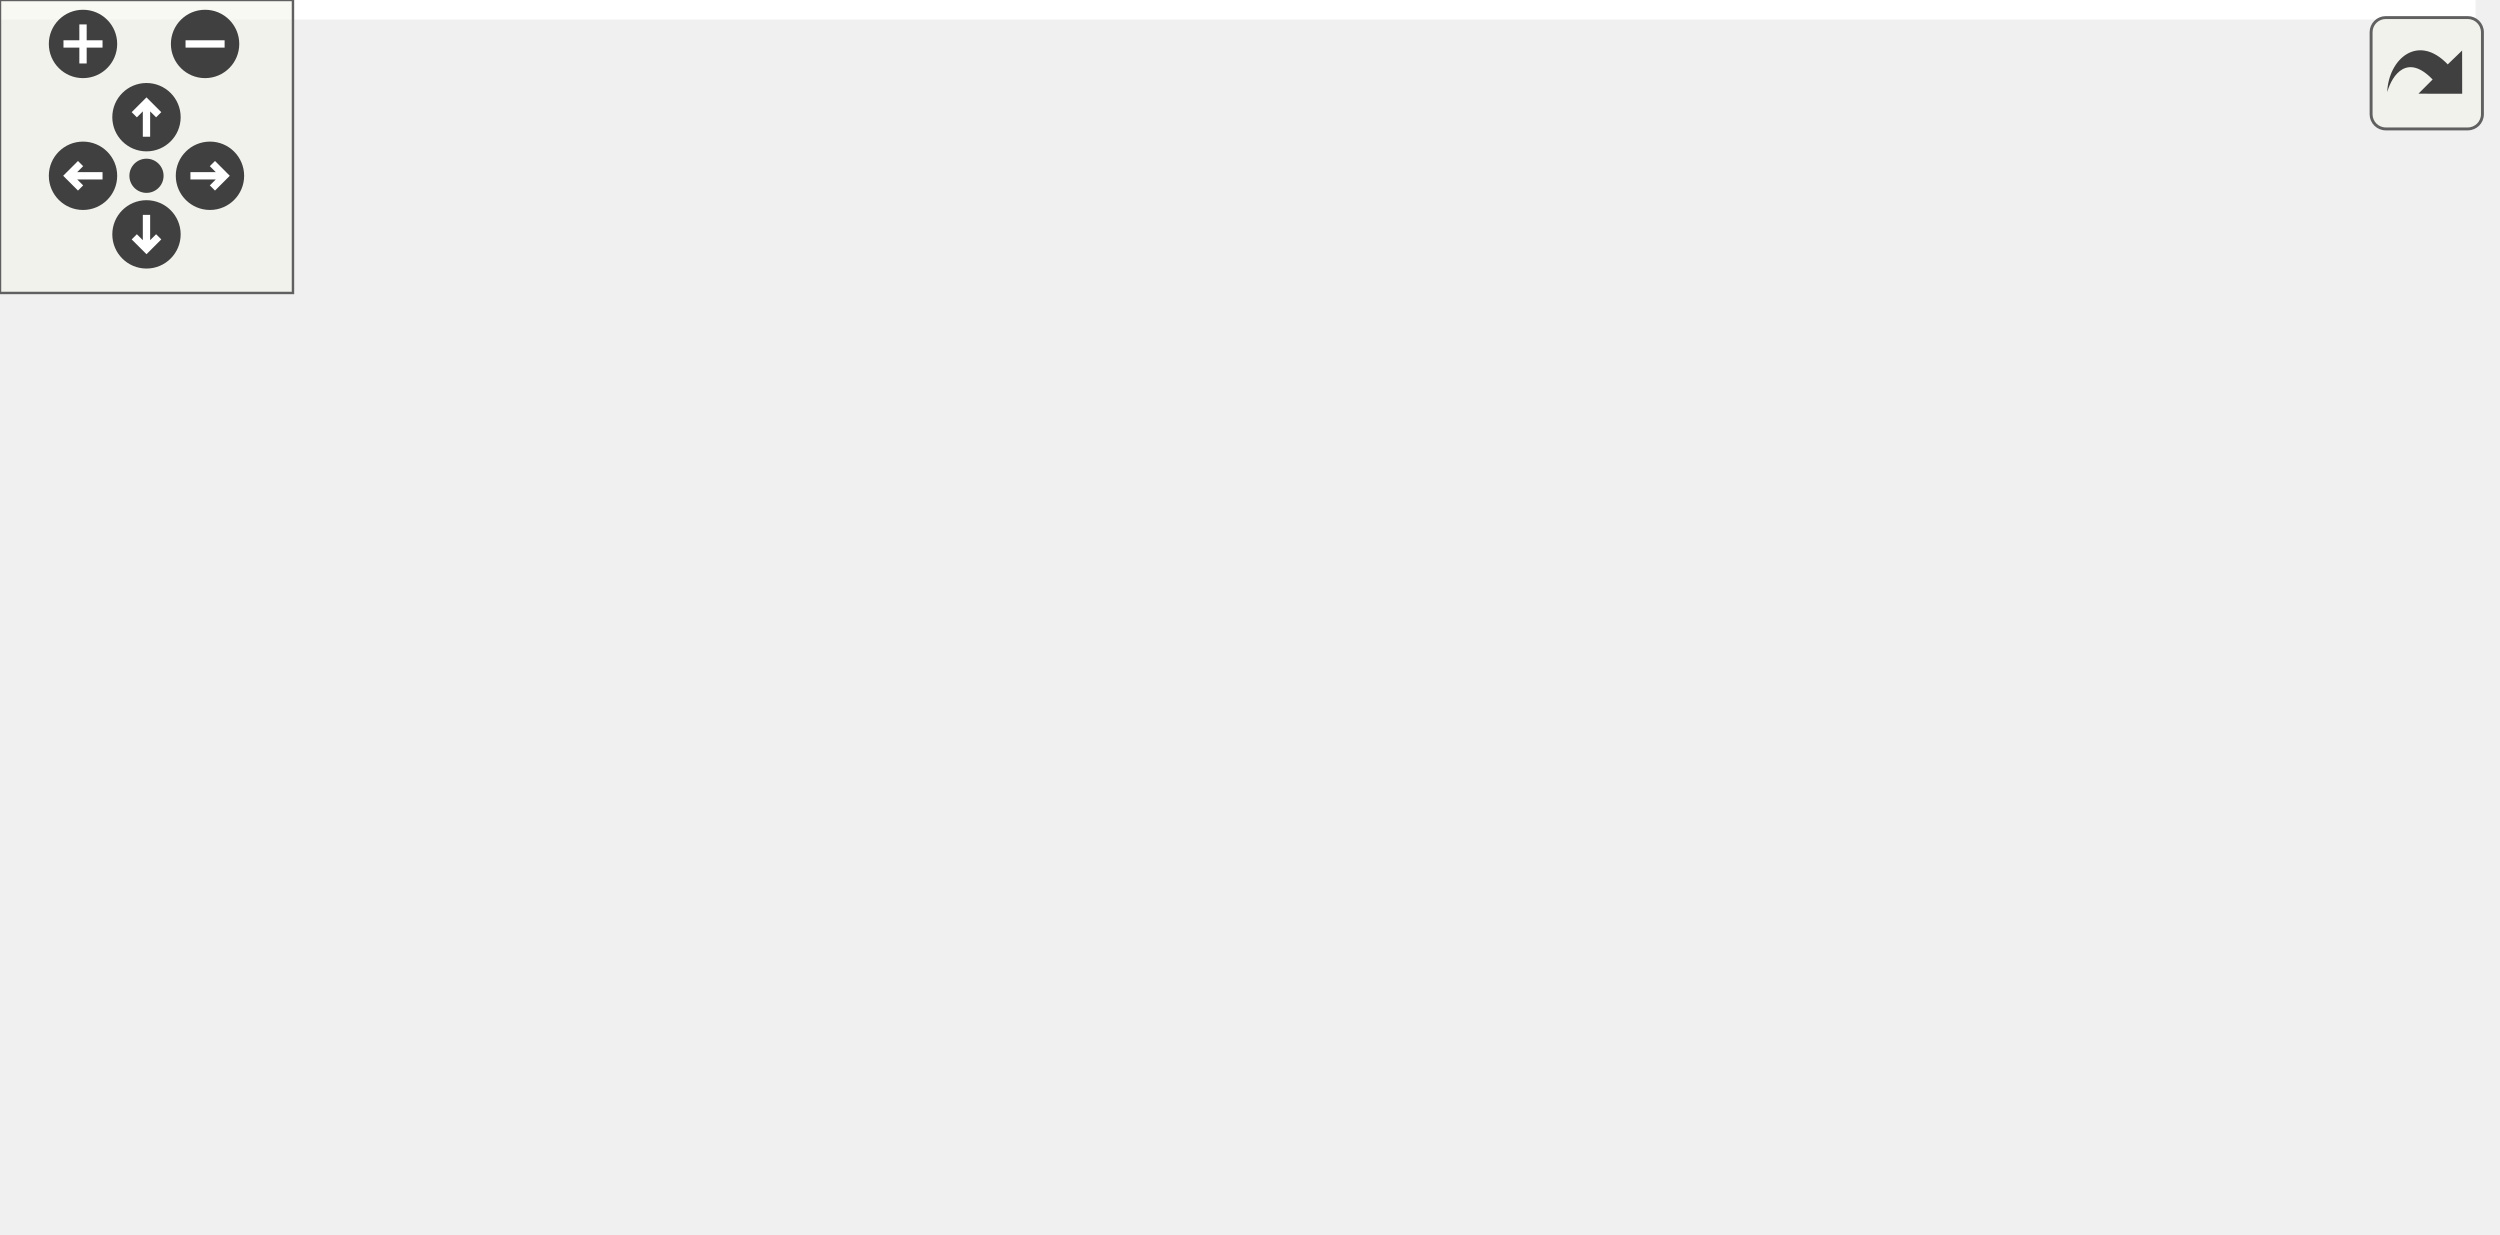
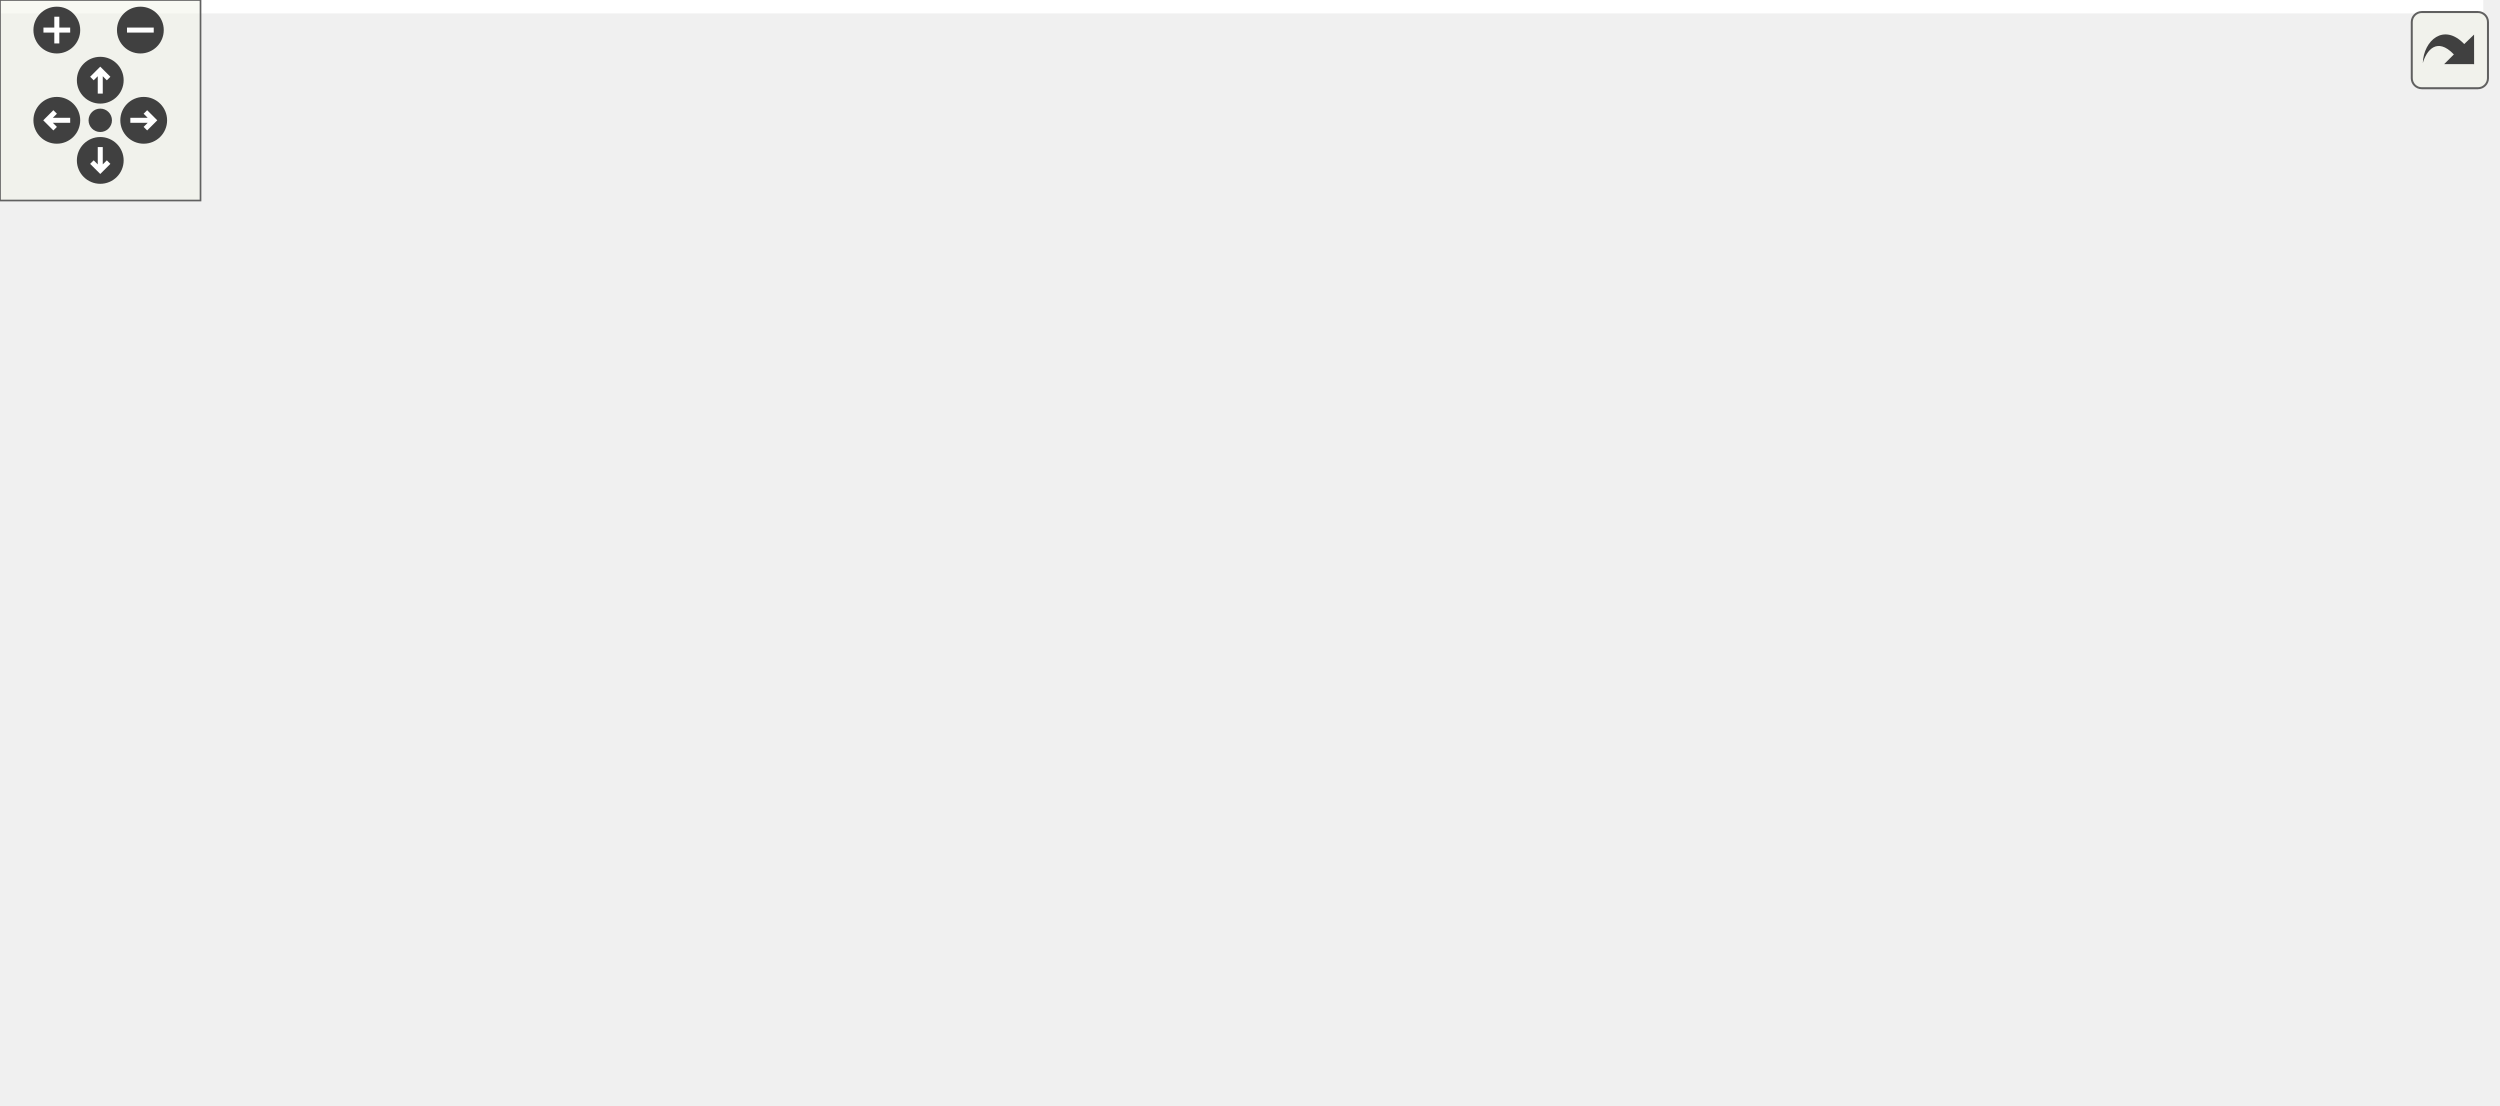
<svg xmlns="http://www.w3.org/2000/svg" xmlns:xlink="http://www.w3.org/1999/xlink" id="main" version="1.1" xml:space="preserve">
  <style type="text/css">
.edge:hover path { stroke: red; }
.edge:hover polygon { stroke: red; fill: red; }
</style>
  <defs>
    <circle id="rim" cx="0" cy="0" r="7" />
    <circle id="rim2" cx="0" cy="0" r="3.5" />
    <g id="zoomPlus">
      <use xlink:href="#rim" fill="#404040">
        <set attributeName="fill" to="#808080" begin="zoomplus.mouseover" end="zoomplus.mouseout" />
      </use>
      <path d="M-4,0h8M0,-4v8" fill="none" stroke="white" stroke-width="1.5" pointer-events="none" />
    </g>
    <g id="zoomMin">
      <use xlink:href="#rim" fill="#404040">
        <set attributeName="fill" to="#808080" begin="zoomminus.mouseover" end="zoomminus.mouseout" />
      </use>
      <path d="M-4,0h8" fill="none" stroke="white" stroke-width="1.5" pointer-events="none" />
    </g>
    <g id="dirArrow">
      <path fill="none" stroke="white" stroke-width="1.5" d="M0,-3.0v7 M-2.5,-0.5L0,-3.0L2.5,-0.5" />
    </g>
    <g id="resetDef">
      <use xlink:href="#rim2" fill="#404040">
        <set attributeName="fill" to="#808080" begin="reset.mouseover" end="reset.mouseout" />
      </use>
    </g>
  </defs>
  <svg id="graph" class="graph">
    <g id="viewport">
-       <polygon fill="white" stroke="transparent" points="-4,4 -4,-192 507,-192 507,4 -4,4" />
+       <polygon fill="white" stroke="transparent" points="-4,4 -4,-270 743.05,-270 743.05,4 -4,4" />
      <g id="node1" class="node">
        <g id="a_node1">
          <a xlink:title=" ">
-             <polygon fill="#bfbfbf" stroke="black" points="219.5,-168.5 219.5,-187.5 390.5,-187.5 390.5,-168.5 219.5,-168.5" />
-             <text text-anchor="middle" x="305" y="-175.5" font-family="Helvetica,sans-Serif" font-size="10.00">src/RoL/emulation/emulator.cpp</text>
+             <polygon fill="#bfbfbf" stroke="black" points="406.55,-246.5 406.55,-265.5 577.55,-265.5 577.55,-246.5 406.55,-246.5" />
+             <text text-anchor="middle" x="492.05" y="-253.5" font-family="Helvetica,sans-Serif" font-size="10.00">src/RoL/emulation/emulator.cpp</text>
          </a>
        </g>
      </g>
      <g id="node2" class="node">
        <g id="a_node2">
          <a xlink:href="emulator_8hpp.html" target="_top" xlink:title=" ">
-             <polygon fill="white" stroke="black" points="227.5,-112.5 227.5,-131.5 382.5,-131.5 382.5,-112.5 227.5,-112.5" />
-             <text text-anchor="middle" x="305" y="-119.5" font-family="Helvetica,sans-Serif" font-size="10.00">RoL/emulation/emulator.hpp</text>
+             <polygon fill="white" stroke="black" points="289.55,-185 289.55,-204 444.55,-204 444.55,-185 289.55,-185" />
+             <text text-anchor="middle" x="367.05" y="-192" font-family="Helvetica,sans-Serif" font-size="10.00">RoL/emulation/emulator.hpp</text>
          </a>
        </g>
      </g>
      <g id="edge1" class="edge">
-         <path fill="none" stroke="midnightblue" d="M305,-168.08C305,-161.01 305,-150.86 305,-141.99" />
-         <polygon fill="midnightblue" stroke="midnightblue" points="308.5,-141.75 305,-131.75 301.5,-141.75 308.5,-141.75" />
+         <path fill="none" stroke="midnightblue" d="M474.14,-246.48C453.16,-236.49 418.2,-219.85 393.95,-208.31" />
+         <polygon fill="midnightblue" stroke="midnightblue" points="395.46,-205.15 384.92,-204.01 392.45,-211.47 395.46,-205.15" />
      </g>
      <g id="node4" class="node">
        <g id="a_node4">
          <a xlink:title=" ">
-             <polygon fill="white" stroke="#bfbfbf" points="0,-0.5 0,-19.5 44,-19.5 44,-0.5 0,-0.5" />
-             <text text-anchor="middle" x="22" y="-7.5" font-family="Helvetica,sans-Serif" font-size="10.00">string</text>
-           </a>
-         </g>
-       </g>
-       <g id="edge15" class="edge">
-         <path fill="none" stroke="midnightblue" d="M284.86,-168.38C264.87,-159.67 233.47,-145.61 207,-132 162.38,-109.07 150.95,-103.51 109,-76 84.7,-60.06 58.12,-39.76 40.82,-26.12" />
-         <polygon fill="midnightblue" stroke="midnightblue" points="42.69,-23.13 32.68,-19.65 38.33,-28.61 42.69,-23.13" />
+             <polygon fill="white" stroke="#bfbfbf" points="445.05,-0.5 445.05,-19.5 489.05,-19.5 489.05,-0.5 445.05,-0.5" />
+             <text text-anchor="middle" x="467.05" y="-7.5" font-family="Helvetica,sans-Serif" font-size="10.00">string</text>
+           </a>
+         </g>
+       </g>
+       <g id="edge21" class="edge">
+         <path fill="none" stroke="midnightblue" d="M491.16,-246.32C487.56,-211.18 474.03,-79.12 468.97,-29.76" />
+         <polygon fill="midnightblue" stroke="midnightblue" points="472.43,-29.17 467.93,-19.58 465.46,-29.88 472.43,-29.17" />
      </g>
      <g id="node5" class="node">
        <g id="a_node5">
          <a xlink:title=" ">
-             <polygon fill="white" stroke="#bfbfbf" points="427.5,-0.5 427.5,-19.5 474.5,-19.5 474.5,-0.5 427.5,-0.5" />
-             <text text-anchor="middle" x="451" y="-7.5" font-family="Helvetica,sans-Serif" font-size="10.00">vector</text>
-           </a>
-         </g>
-       </g>
-       <g id="edge16" class="edge">
-         <path fill="none" stroke="midnightblue" d="M331.02,-168.35C349.64,-161.08 374.26,-149.1 391,-132 420.27,-102.08 437.89,-55.06 445.88,-29.33" />
-         <polygon fill="midnightblue" stroke="midnightblue" points="449.24,-30.3 448.72,-19.72 442.53,-28.32 449.24,-30.3" />
+             <polygon fill="white" stroke="#bfbfbf" points="385.55,-56.5 385.55,-75.5 432.55,-75.5 432.55,-56.5 385.55,-56.5" />
+             <text text-anchor="middle" x="409.05" y="-63.5" font-family="Helvetica,sans-Serif" font-size="10.00">vector</text>
+           </a>
+         </g>
+       </g>
+       <g id="edge22" class="edge">
+         <path fill="none" stroke="midnightblue" d="M488.26,-246.43C475.57,-217.68 434.32,-124.24 416.91,-84.81" />
+         <polygon fill="midnightblue" stroke="midnightblue" points="420.09,-83.35 412.85,-75.62 413.69,-86.18 420.09,-83.35" />
      </g>
      <g id="node6" class="node">
        <g id="a_node6">
          <a xlink:href="parse_8hpp.html" target="_top" xlink:title=" ">
-             <polygon fill="white" stroke="black" points="168,-56.5 168,-75.5 254,-75.5 254,-56.5 168,-56.5" />
-             <text text-anchor="middle" x="211" y="-63.5" font-family="Helvetica,sans-Serif" font-size="10.00">RoL/parse.hpp</text>
-           </a>
-         </g>
-       </g>
-       <g id="edge13" class="edge">
-         <path fill="none" stroke="midnightblue" d="M272.03,-168.44C253.07,-161.73 230.59,-150.38 218,-132 208.88,-118.68 207.73,-100.11 208.51,-86.22" />
-         <polygon fill="midnightblue" stroke="midnightblue" points="212.04,-86.17 209.49,-75.88 205.07,-85.51 212.04,-86.17" />
+             <polygon fill="white" stroke="black" points="193.05,-118 193.05,-137 279.05,-137 279.05,-118 193.05,-118" />
+             <text text-anchor="middle" x="236.05" y="-125" font-family="Helvetica,sans-Serif" font-size="10.00">RoL/parse.hpp</text>
+           </a>
+         </g>
+       </g>
+       <g id="edge19" class="edge">
+         <path fill="none" stroke="midnightblue" d="M421.52,-246.48C368.8,-238.95 302.19,-226.57 280.05,-210 259.17,-194.38 247.09,-165.84 241.03,-147.02" />
+         <polygon fill="midnightblue" stroke="midnightblue" points="244.33,-145.84 238.14,-137.24 237.62,-147.82 244.33,-145.84" />
      </g>
      <g id="node12" class="node">
        <g id="a_node12">
-           <a xlink:title=" ">
-             <polygon fill="white" stroke="#bfbfbf" points="439,-112.5 439,-131.5 503,-131.5 503,-112.5 439,-112.5" />
-             <text text-anchor="middle" x="471" y="-119.5" font-family="Helvetica,sans-Serif" font-size="10.00">algorithm</text>
-           </a>
-         </g>
-       </g>
-       <g id="edge14" class="edge">
-         <path fill="none" stroke="midnightblue" d="M331.3,-168.44C359.35,-159.32 403.94,-144.81 435.18,-134.65" />
-         <polygon fill="midnightblue" stroke="midnightblue" points="436.39,-137.94 444.82,-131.52 434.23,-131.28 436.39,-137.94" />
+           <a xlink:href="shared__job_8hpp.html" target="_top" xlink:title=" ">
+             <polygon fill="white" stroke="black" points="539.55,-179.5 539.55,-209.5 656.55,-209.5 656.55,-179.5 539.55,-179.5" />
+             <text text-anchor="start" x="547.55" y="-197.5" font-family="Helvetica,sans-Serif" font-size="10.00">RoL/threaded/shared</text>
+             <text text-anchor="middle" x="598.05" y="-186.5" font-family="Helvetica,sans-Serif" font-size="10.00">_job.hpp</text>
+           </a>
+         </g>
+       </g>
+       <g id="edge13" class="edge">
+         <path fill="none" stroke="midnightblue" d="M507.23,-246.48C522.06,-238.15 545.12,-225.21 564.3,-214.45" />
+         <polygon fill="midnightblue" stroke="midnightblue" points="566.06,-217.47 573.06,-209.52 562.63,-211.37 566.06,-217.47" />
+       </g>
+       <g id="node17" class="node">
+         <g id="a_node17">
+           <a xlink:title=" ">
+             <polygon fill="white" stroke="#bfbfbf" points="675.05,-185 675.05,-204 739.05,-204 739.05,-185 675.05,-185" />
+             <text text-anchor="middle" x="707.05" y="-192" font-family="Helvetica,sans-Serif" font-size="10.00">algorithm</text>
+           </a>
+         </g>
+       </g>
+       <g id="edge20" class="edge">
+         <path fill="none" stroke="midnightblue" d="M528.97,-246.44C564.37,-238 619.2,-224.31 666.05,-210 668.66,-209.2 671.36,-208.34 674.07,-207.44" />
+         <polygon fill="midnightblue" stroke="midnightblue" points="675.42,-210.68 683.75,-204.13 673.15,-204.06 675.42,-210.68" />
      </g>
      <g id="node3" class="node">
        <g id="a_node3">
          <a xlink:title=" ">
-             <polygon fill="white" stroke="#bfbfbf" points="283,-56.5 283,-75.5 327,-75.5 327,-56.5 283,-56.5" />
-             <text text-anchor="middle" x="305" y="-63.5" font-family="Helvetica,sans-Serif" font-size="10.00">bitset</text>
+             <polygon fill="white" stroke="#bfbfbf" points="325.05,-118 325.05,-137 369.05,-137 369.05,-118 325.05,-118" />
+             <text text-anchor="middle" x="347.05" y="-125" font-family="Helvetica,sans-Serif" font-size="10.00">bitset</text>
          </a>
        </g>
      </g>
      <g id="edge2" class="edge">
-         <path fill="none" stroke="midnightblue" d="M305,-112.08C305,-105.01 305,-94.86 305,-85.99" />
-         <polygon fill="midnightblue" stroke="midnightblue" points="308.5,-85.75 305,-75.75 301.5,-85.75 308.5,-85.75" />
+         <path fill="none" stroke="midnightblue" d="M364.35,-184.73C361.38,-175.09 356.52,-159.3 352.71,-146.91" />
+         <polygon fill="midnightblue" stroke="midnightblue" points="355.99,-145.66 349.7,-137.13 349.3,-147.71 355.99,-145.66" />
      </g>
      <g id="edge3" class="edge">
-         <path fill="none" stroke="midnightblue" d="M272.65,-112.47C242.76,-104.26 197.32,-90.9 159,-76 119.01,-60.44 74.41,-38.35 47.28,-24.35" />
-         <polygon fill="midnightblue" stroke="midnightblue" points="48.6,-21.09 38.11,-19.58 45.37,-27.3 48.6,-21.09" />
+         <path fill="none" stroke="midnightblue" d="M373.7,-184.75C381.15,-174.83 393.44,-158.07 403.05,-143 421.45,-114.13 426.21,-106.85 441.05,-76 448.45,-60.6 455.57,-42.5 460.48,-29.32" />
+         <polygon fill="midnightblue" stroke="midnightblue" points="463.89,-30.17 464.04,-19.57 457.32,-27.76 463.89,-30.17" />
      </g>
      <g id="edge4" class="edge">
-         <path fill="none" stroke="midnightblue" d="M316.46,-112.37C341.3,-93.65 400.36,-49.15 431.31,-25.83" />
-         <polygon fill="midnightblue" stroke="midnightblue" points="433.72,-28.4 439.6,-19.59 429.5,-22.81 433.72,-28.4" />
+         <path fill="none" stroke="midnightblue" d="M369.93,-184.81C376.71,-164.4 393.74,-113.1 402.93,-85.41" />
+         <polygon fill="midnightblue" stroke="midnightblue" points="406.31,-86.35 406.14,-75.76 399.67,-84.14 406.31,-86.35" />
      </g>
      <g id="edge5" class="edge">
-         <path fill="none" stroke="midnightblue" d="M289.9,-112.32C275.1,-103.82 252.31,-90.73 235.02,-80.8" />
-         <polygon fill="midnightblue" stroke="midnightblue" points="236.48,-77.6 226.07,-75.65 232.99,-83.67 236.48,-77.6" />
+         <path fill="none" stroke="midnightblue" d="M349.65,-184.87C327.43,-173.84 288.76,-154.66 262.79,-141.77" />
+         <polygon fill="midnightblue" stroke="midnightblue" points="264.03,-138.48 253.51,-137.17 260.92,-144.75 264.03,-138.48" />
      </g>
      <g id="edge9" class="edge">
-         <path fill="none" stroke="midnightblue" d="M180.7,-56.42C150.81,-47.94 103.57,-34.52 53.68,-20.19" />
-         <polygon fill="midnightblue" stroke="midnightblue" points="54.59,-16.81 44.01,-17.41 52.65,-23.53 54.59,-16.81" />
+         <path fill="none" stroke="midnightblue" d="M192.85,-126.44C113.62,-124.94 -42.14,-114.7 11.05,-56 39.46,-24.65 335.58,-14.33 434.83,-11.73" />
+         <polygon fill="midnightblue" stroke="midnightblue" points="434.96,-15.23 444.87,-11.48 434.79,-8.23 434.96,-15.23" />
      </g>
      <g id="edge12" class="edge">
-         <path fill="none" stroke="midnightblue" d="M253.57,-56.42C293.39,-48.25 354.75,-35.27 417.21,-20.09" />
-         <polygon fill="midnightblue" stroke="midnightblue" points="418.36,-23.41 427.25,-17.64 416.7,-16.61 418.36,-23.41" />
+         <path fill="none" stroke="midnightblue" d="M260.83,-117.98C290.98,-107.61 341.98,-90.07 375.59,-78.51" />
+         <polygon fill="midnightblue" stroke="midnightblue" points="377.1,-81.69 385.42,-75.13 374.82,-75.07 377.1,-81.69" />
      </g>
      <g id="node7" class="node">
        <g id="a_node7">
          <a xlink:title=" ">
-             <polygon fill="white" stroke="#bfbfbf" points="360.5,-0.5 360.5,-19.5 409.5,-19.5 409.5,-0.5 360.5,-0.5" />
-             <text text-anchor="middle" x="385" y="-7.5" font-family="Helvetica,sans-Serif" font-size="10.00">cctype</text>
+             <polygon fill="white" stroke="#bfbfbf" points="20.55,-56.5 20.55,-75.5 69.55,-75.5 69.55,-56.5 20.55,-56.5" />
+             <text text-anchor="middle" x="45.05" y="-63.5" font-family="Helvetica,sans-Serif" font-size="10.00">cctype</text>
          </a>
        </g>
      </g>
      <g id="edge6" class="edge">
-         <path fill="none" stroke="midnightblue" d="M238.57,-56.44C268.97,-47.01 317.9,-31.82 350.74,-21.63" />
-         <polygon fill="midnightblue" stroke="midnightblue" points="351.86,-24.95 360.37,-18.64 349.78,-18.26 351.86,-24.95" />
+         <path fill="none" stroke="midnightblue" d="M208.68,-117.98C174.64,-107.37 116.51,-89.26 79.48,-77.73" />
+         <polygon fill="midnightblue" stroke="midnightblue" points="80.22,-74.29 69.63,-74.66 78.14,-80.98 80.22,-74.29" />
      </g>
      <g id="node8" class="node">
        <g id="a_node8">
          <a xlink:title=" ">
-             <polygon fill="white" stroke="#bfbfbf" points="62.5,-0.5 62.5,-19.5 115.5,-19.5 115.5,-0.5 62.5,-0.5" />
-             <text text-anchor="middle" x="89" y="-7.5" font-family="Helvetica,sans-Serif" font-size="10.00">cstddef</text>
+             <polygon fill="white" stroke="#bfbfbf" points="87.55,-56.5 87.55,-75.5 140.55,-75.5 140.55,-56.5 87.55,-56.5" />
+             <text text-anchor="middle" x="114.05" y="-63.5" font-family="Helvetica,sans-Serif" font-size="10.00">cstddef</text>
          </a>
        </g>
      </g>
      <g id="edge7" class="edge">
-         <path fill="none" stroke="midnightblue" d="M191.67,-56.44C171.68,-47.6 140.26,-33.69 117.44,-23.59" />
-         <polygon fill="midnightblue" stroke="midnightblue" points="118.8,-20.36 108.24,-19.52 115.97,-26.76 118.8,-20.36" />
+         <path fill="none" stroke="midnightblue" d="M218.57,-117.98C198.18,-108.03 164.27,-91.49 140.62,-79.96" />
+         <polygon fill="midnightblue" stroke="midnightblue" points="142.02,-76.75 131.49,-75.51 138.95,-83.04 142.02,-76.75" />
      </g>
      <g id="node9" class="node">
        <g id="a_node9">
          <a xlink:title=" ">
-             <polygon fill="white" stroke="#bfbfbf" points="134,-0.5 134,-19.5 172,-19.5 172,-0.5 134,-0.5" />
-             <text text-anchor="middle" x="153" y="-7.5" font-family="Helvetica,sans-Serif" font-size="10.00">map</text>
+             <polygon fill="white" stroke="#bfbfbf" points="159.05,-56.5 159.05,-75.5 197.05,-75.5 197.05,-56.5 159.05,-56.5" />
+             <text text-anchor="middle" x="178.05" y="-63.5" font-family="Helvetica,sans-Serif" font-size="10.00">map</text>
          </a>
        </g>
      </g>
      <g id="edge8" class="edge">
-         <path fill="none" stroke="midnightblue" d="M201.68,-56.32C193.11,-48.34 180.19,-36.31 169.81,-26.65" />
-         <polygon fill="midnightblue" stroke="midnightblue" points="172.19,-24.09 162.49,-19.83 167.42,-29.21 172.19,-24.09" />
+         <path fill="none" stroke="midnightblue" d="M227.74,-117.98C218.86,-108.87 204.6,-94.24 193.63,-82.98" />
+         <polygon fill="midnightblue" stroke="midnightblue" points="195.83,-80.23 186.34,-75.51 190.82,-85.11 195.83,-80.23" />
      </g>
      <g id="node10" class="node">
        <g id="a_node10">
          <a xlink:title=" ">
-             <polygon fill="white" stroke="#bfbfbf" points="190.5,-0.5 190.5,-19.5 231.5,-19.5 231.5,-0.5 190.5,-0.5" />
-             <text text-anchor="middle" x="211" y="-7.5" font-family="Helvetica,sans-Serif" font-size="10.00">tuple</text>
+             <polygon fill="white" stroke="#bfbfbf" points="215.55,-56.5 215.55,-75.5 256.55,-75.5 256.55,-56.5 215.55,-56.5" />
+             <text text-anchor="middle" x="236.05" y="-63.5" font-family="Helvetica,sans-Serif" font-size="10.00">tuple</text>
          </a>
        </g>
      </g>
      <g id="edge10" class="edge">
-         <path fill="none" stroke="midnightblue" d="M211,-56.08C211,-49.01 211,-38.86 211,-29.99" />
-         <polygon fill="midnightblue" stroke="midnightblue" points="214.5,-29.75 211,-19.75 207.5,-29.75 214.5,-29.75" />
+         <path fill="none" stroke="midnightblue" d="M236.05,-117.98C236.05,-109.58 236.05,-96.48 236.05,-85.66" />
+         <polygon fill="midnightblue" stroke="midnightblue" points="239.55,-85.51 236.05,-75.51 232.55,-85.51 239.55,-85.51" />
      </g>
      <g id="node11" class="node">
        <g id="a_node11">
          <a xlink:title=" ">
-             <polygon fill="white" stroke="#bfbfbf" points="249.5,-0.5 249.5,-19.5 342.5,-19.5 342.5,-0.5 249.5,-0.5" />
-             <text text-anchor="middle" x="296" y="-7.5" font-family="Helvetica,sans-Serif" font-size="10.00">unordered_map</text>
+             <polygon fill="white" stroke="#bfbfbf" points="274.55,-56.5 274.55,-75.5 367.55,-75.5 367.55,-56.5 274.55,-56.5" />
+             <text text-anchor="middle" x="321.05" y="-63.5" font-family="Helvetica,sans-Serif" font-size="10.00">unordered_map</text>
          </a>
        </g>
      </g>
      <g id="edge11" class="edge">
-         <path fill="none" stroke="midnightblue" d="M224.66,-56.32C237.92,-47.9 258.27,-34.97 273.85,-25.07" />
-         <polygon fill="midnightblue" stroke="midnightblue" points="275.81,-27.97 282.38,-19.65 272.06,-22.06 275.81,-27.97" />
+         <path fill="none" stroke="midnightblue" d="M248.23,-117.98C261.86,-108.43 284.18,-92.81 300.52,-81.37" />
+         <polygon fill="midnightblue" stroke="midnightblue" points="302.71,-84.11 308.89,-75.51 298.69,-78.38 302.71,-84.11" />
+       </g>
+       <g id="node13" class="node">
+         <g id="a_node13">
+           <a xlink:href="shared__queue_8hpp.html" target="_top" xlink:title=" ">
+             <polygon fill="white" stroke="black" points="543.55,-112.5 543.55,-142.5 660.55,-142.5 660.55,-112.5 543.55,-112.5" />
+             <text text-anchor="start" x="551.55" y="-130.5" font-family="Helvetica,sans-Serif" font-size="10.00">RoL/threaded/shared</text>
+             <text text-anchor="middle" x="602.05" y="-119.5" font-family="Helvetica,sans-Serif" font-size="10.00">_queue.hpp</text>
+           </a>
+         </g>
+       </g>
+       <g id="edge14" class="edge">
+         <path fill="none" stroke="midnightblue" d="M598.91,-179.4C599.4,-171.56 600.01,-161.6 600.57,-152.57" />
+         <polygon fill="midnightblue" stroke="midnightblue" points="604.06,-152.77 601.18,-142.58 597.07,-152.34 604.06,-152.77" />
+       </g>
+       <g id="node14" class="node">
+         <g id="a_node14">
+           <a xlink:href="queue_8hpp.html" target="_top" xlink:title=" ">
+             <polygon fill="white" stroke="black" points="539.55,-56.5 539.55,-75.5 674.55,-75.5 674.55,-56.5 539.55,-56.5" />
+             <text text-anchor="middle" x="607.05" y="-63.5" font-family="Helvetica,sans-Serif" font-size="10.00">RoL/threaded/queue.hpp</text>
+           </a>
+         </g>
+       </g>
+       <g id="edge15" class="edge">
+         <path fill="none" stroke="midnightblue" d="M603.23,-112.4C603.9,-104.47 604.74,-94.46 605.46,-85.86" />
+         <polygon fill="midnightblue" stroke="midnightblue" points="608.97,-85.92 606.32,-75.66 601.99,-85.33 608.97,-85.92" />
+       </g>
+       <g id="edge18" class="edge">
+         <path fill="none" stroke="midnightblue" d="M584.86,-56.44C561.62,-47.48 524.9,-33.31 498.63,-23.18" />
+         <polygon fill="midnightblue" stroke="midnightblue" points="499.72,-19.85 489.13,-19.52 497.2,-26.38 499.72,-19.85" />
+       </g>
+       <g id="node15" class="node">
+         <g id="a_node15">
+           <a xlink:title=" ">
+             <polygon fill="white" stroke="#bfbfbf" points="576.05,-0.5 576.05,-19.5 656.05,-19.5 656.05,-0.5 576.05,-0.5" />
+             <text text-anchor="middle" x="616.05" y="-7.5" font-family="Helvetica,sans-Serif" font-size="10.00">pico/mutex.h</text>
+           </a>
+         </g>
+       </g>
+       <g id="edge16" class="edge">
+         <path fill="none" stroke="midnightblue" d="M608.53,-56.08C609.73,-48.93 611.44,-38.64 612.93,-29.69" />
+         <polygon fill="midnightblue" stroke="midnightblue" points="616.4,-30.19 614.59,-19.75 609.49,-29.04 616.4,-30.19" />
+       </g>
+       <g id="node16" class="node">
+         <g id="a_node16">
+           <a xlink:title=" ">
+             <polygon fill="white" stroke="#bfbfbf" points="510.55,-0.5 510.55,-19.5 557.55,-19.5 557.55,-0.5 510.55,-0.5" />
+             <text text-anchor="middle" x="534.05" y="-7.5" font-family="Helvetica,sans-Serif" font-size="10.00">queue</text>
+           </a>
+         </g>
+       </g>
+       <g id="edge17" class="edge">
+         <path fill="none" stroke="midnightblue" d="M595.32,-56.32C584.21,-48.11 567.3,-35.6 554.06,-25.81" />
+         <polygon fill="midnightblue" stroke="midnightblue" points="556.11,-22.97 545.99,-19.83 551.95,-28.59 556.11,-22.97" />
      </g>
    </g>
  </svg>
  <g id="navigator" transform="translate(0 0)" fill="#404254">
    <rect fill="#f2f5e9" fill-opacity="0.5" stroke="#606060" stroke-width=".5" x="0" y="0" width="60" height="60" />
    <use id="zoomplus" xlink:href="#zoomPlus" x="17" y="9" />
    <use id="zoomminus" xlink:href="#zoomMin" x="42" y="9" />
    <use id="reset" xlink:href="#resetDef" x="30" y="36" />
    <g id="arrowUp" xlink:href="#dirArrow" transform="translate(30 24)">
      <use xlink:href="#rim" fill="#404040">
        <set attributeName="fill" to="#808080" begin="arrowUp.mouseover" end="arrowUp.mouseout" />
      </use>
      <path fill="none" stroke="white" stroke-width="1.5" d="M0,-3.0v7 M-2.5,-0.5L0,-3.0L2.5,-0.5" />
    </g>
    <g id="arrowRight" xlink:href="#dirArrow" transform="rotate(90) translate(36 -43)">
      <use xlink:href="#rim" fill="#404040">
        <set attributeName="fill" to="#808080" begin="arrowRight.mouseover" end="arrowRight.mouseout" />
      </use>
      <path fill="none" stroke="white" stroke-width="1.5" d="M0,-3.0v7 M-2.5,-0.5L0,-3.0L2.5,-0.5" />
    </g>
    <g id="arrowDown" xlink:href="#dirArrow" transform="rotate(180) translate(-30 -48)">
      <use xlink:href="#rim" fill="#404040">
        <set attributeName="fill" to="#808080" begin="arrowDown.mouseover" end="arrowDown.mouseout" />
      </use>
      <path fill="none" stroke="white" stroke-width="1.5" d="M0,-3.0v7 M-2.5,-0.5L0,-3.0L2.5,-0.5" />
    </g>
    <g id="arrowLeft" xlink:href="#dirArrow" transform="rotate(270) translate(-36 17)">
      <use xlink:href="#rim" fill="#404040">
        <set attributeName="fill" to="#808080" begin="arrowLeft.mouseover" end="arrowLeft.mouseout" />
      </use>
      <path fill="none" stroke="white" stroke-width="1.5" d="M0,-3.0v7 M-2.5,-0.5L0,-3.0L2.5,-0.5" />
    </g>
  </g>
  <svg viewBox="0 0 15 15" width="100%" height="30px" preserveAspectRatio="xMaxYMin meet">
    <g id="arrow_out" transform="scale(0.3 0.3)">
      <a xlink:href="emulator_8cpp__incl_org.svg" target="_base">
        <rect id="button" ry="5" rx="5" y="6" x="6" height="38" width="38" fill="#f2f5e9" fill-opacity="0.5" stroke="#606060" stroke-width="1.0" />
        <path id="arrow" d="M 11.5,31.437 C 11.94,20.098 22.043,11.323 32.159,21.979 L 37.069,17.246 C 37.069,17.246 37.088,32 37.088,32 L 22.16,31.978 C 22.16,31.978 26.998,27.14 26.998,27.14 C 18.529,18.264 13.292,25.23 11.5,31.437 z" style="fill:#404040;" />
      </a>
    </g>
  </svg>
</svg>
